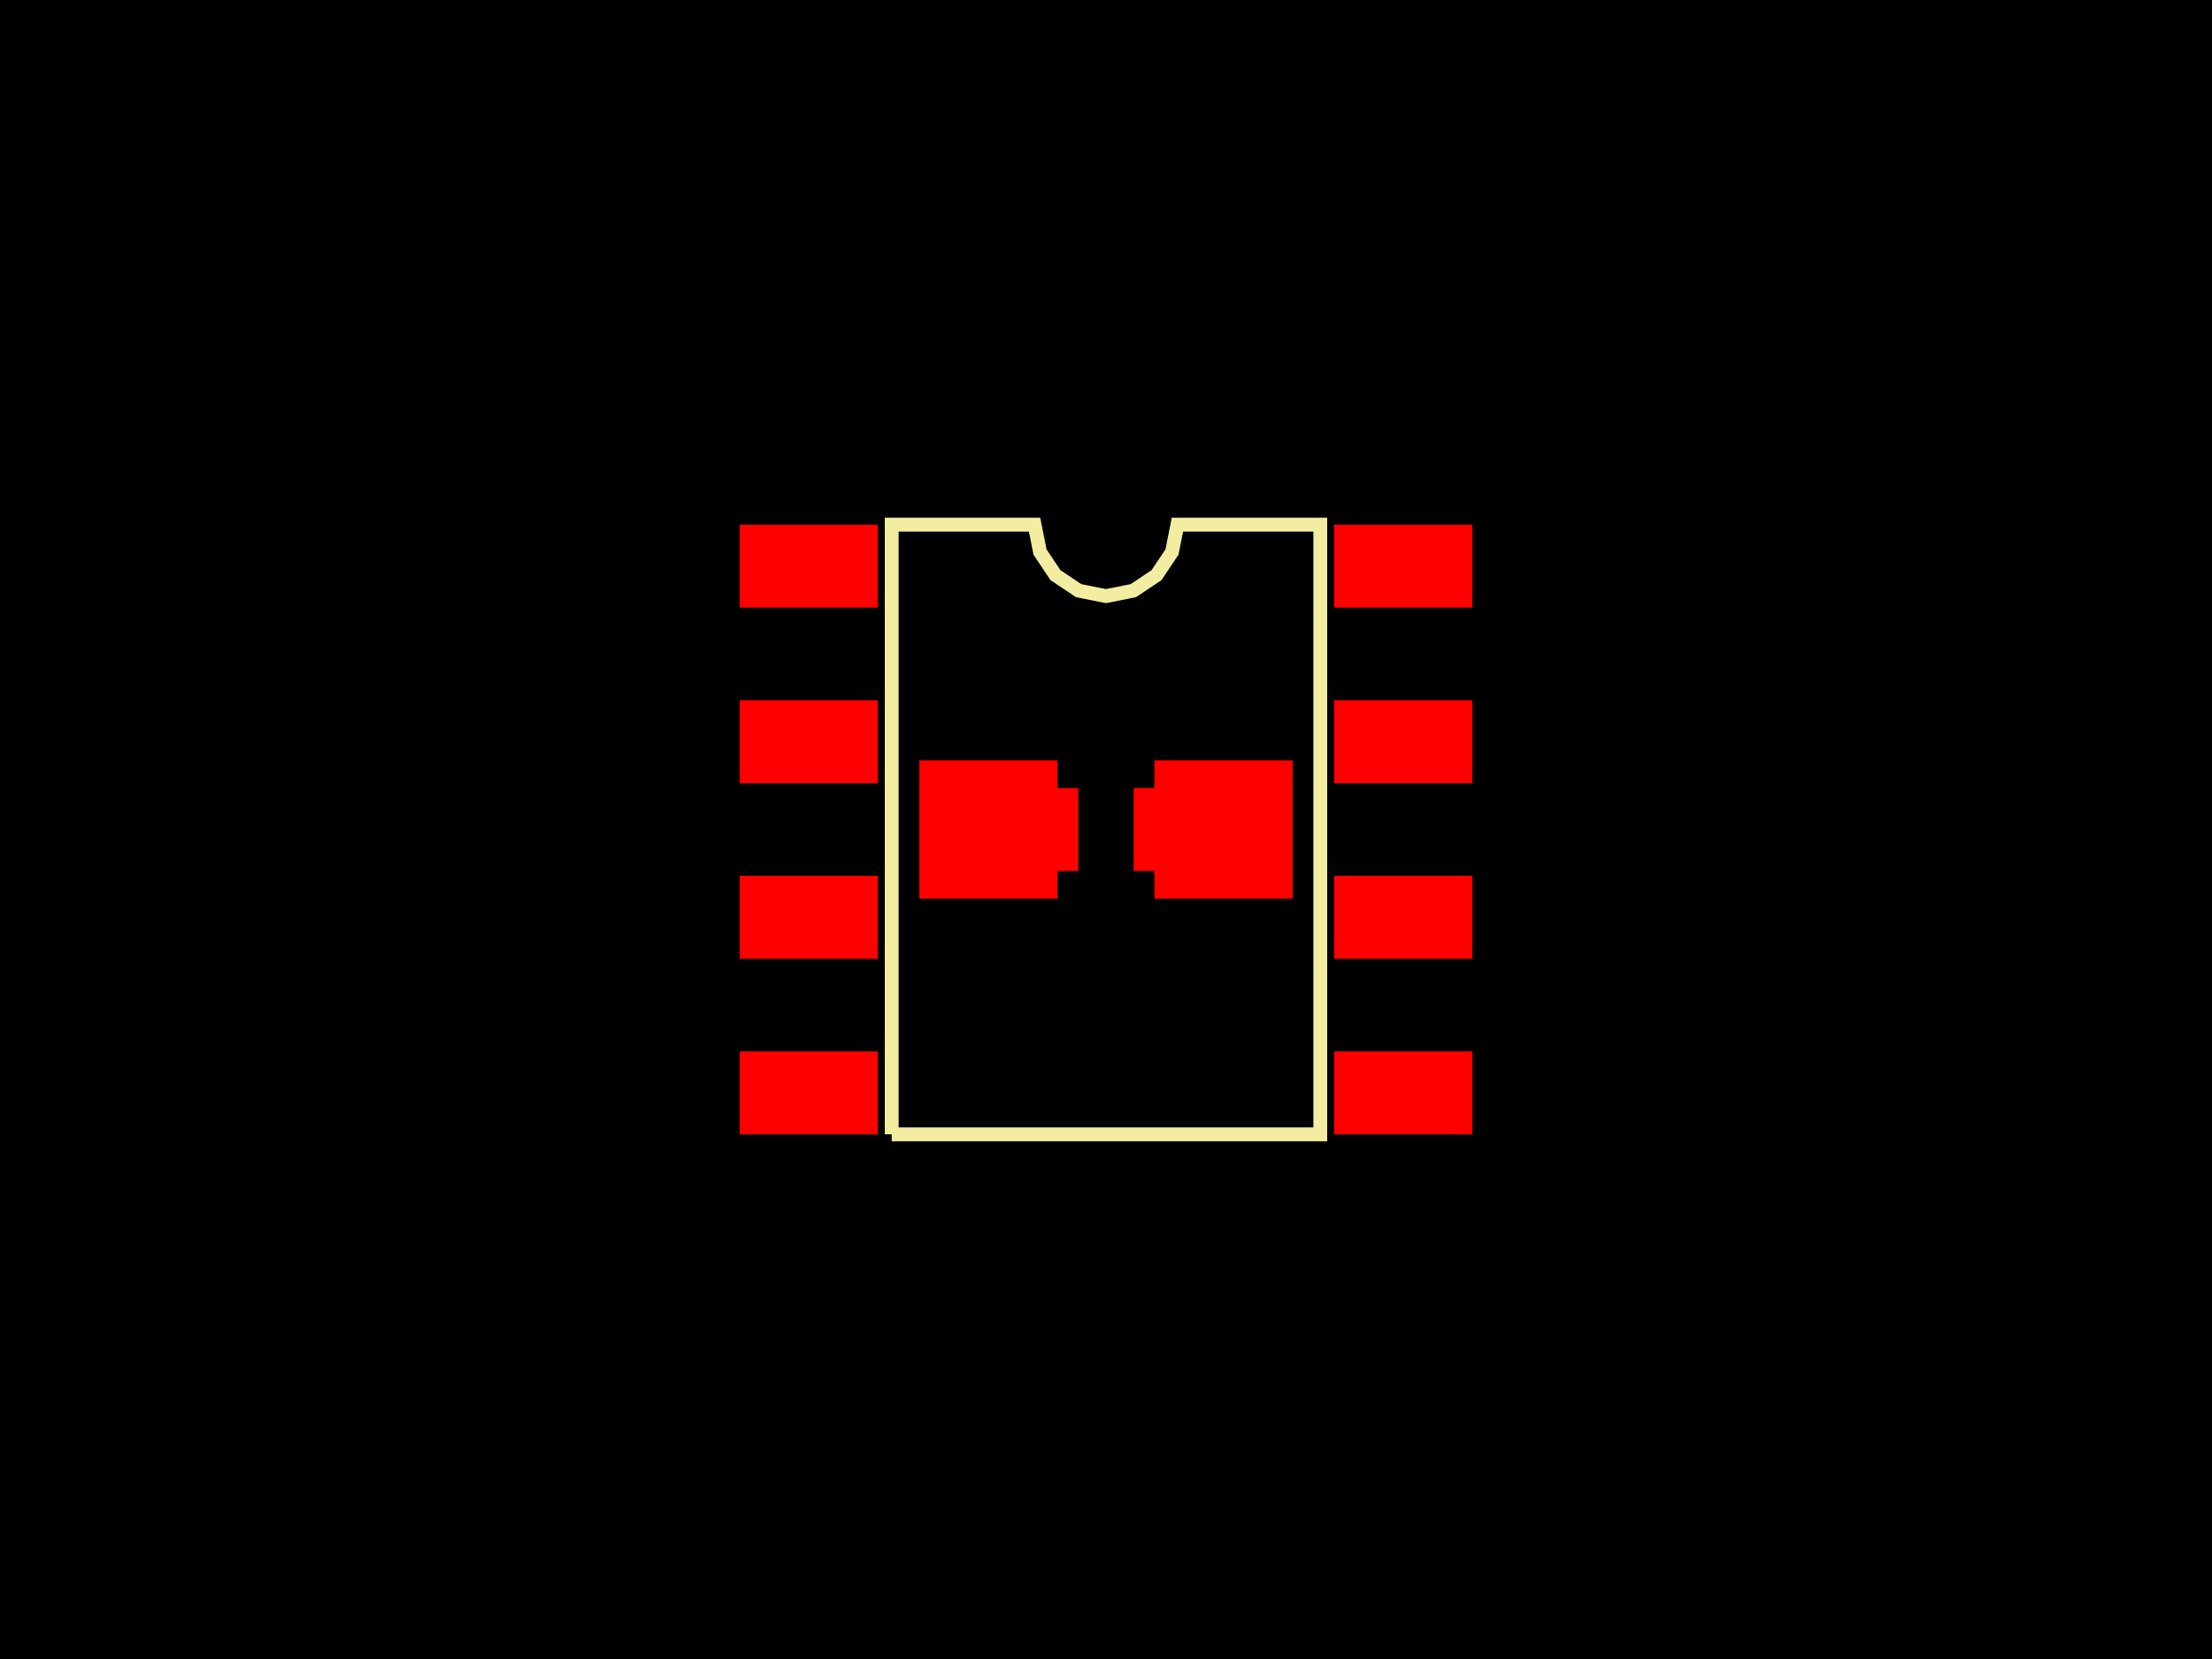
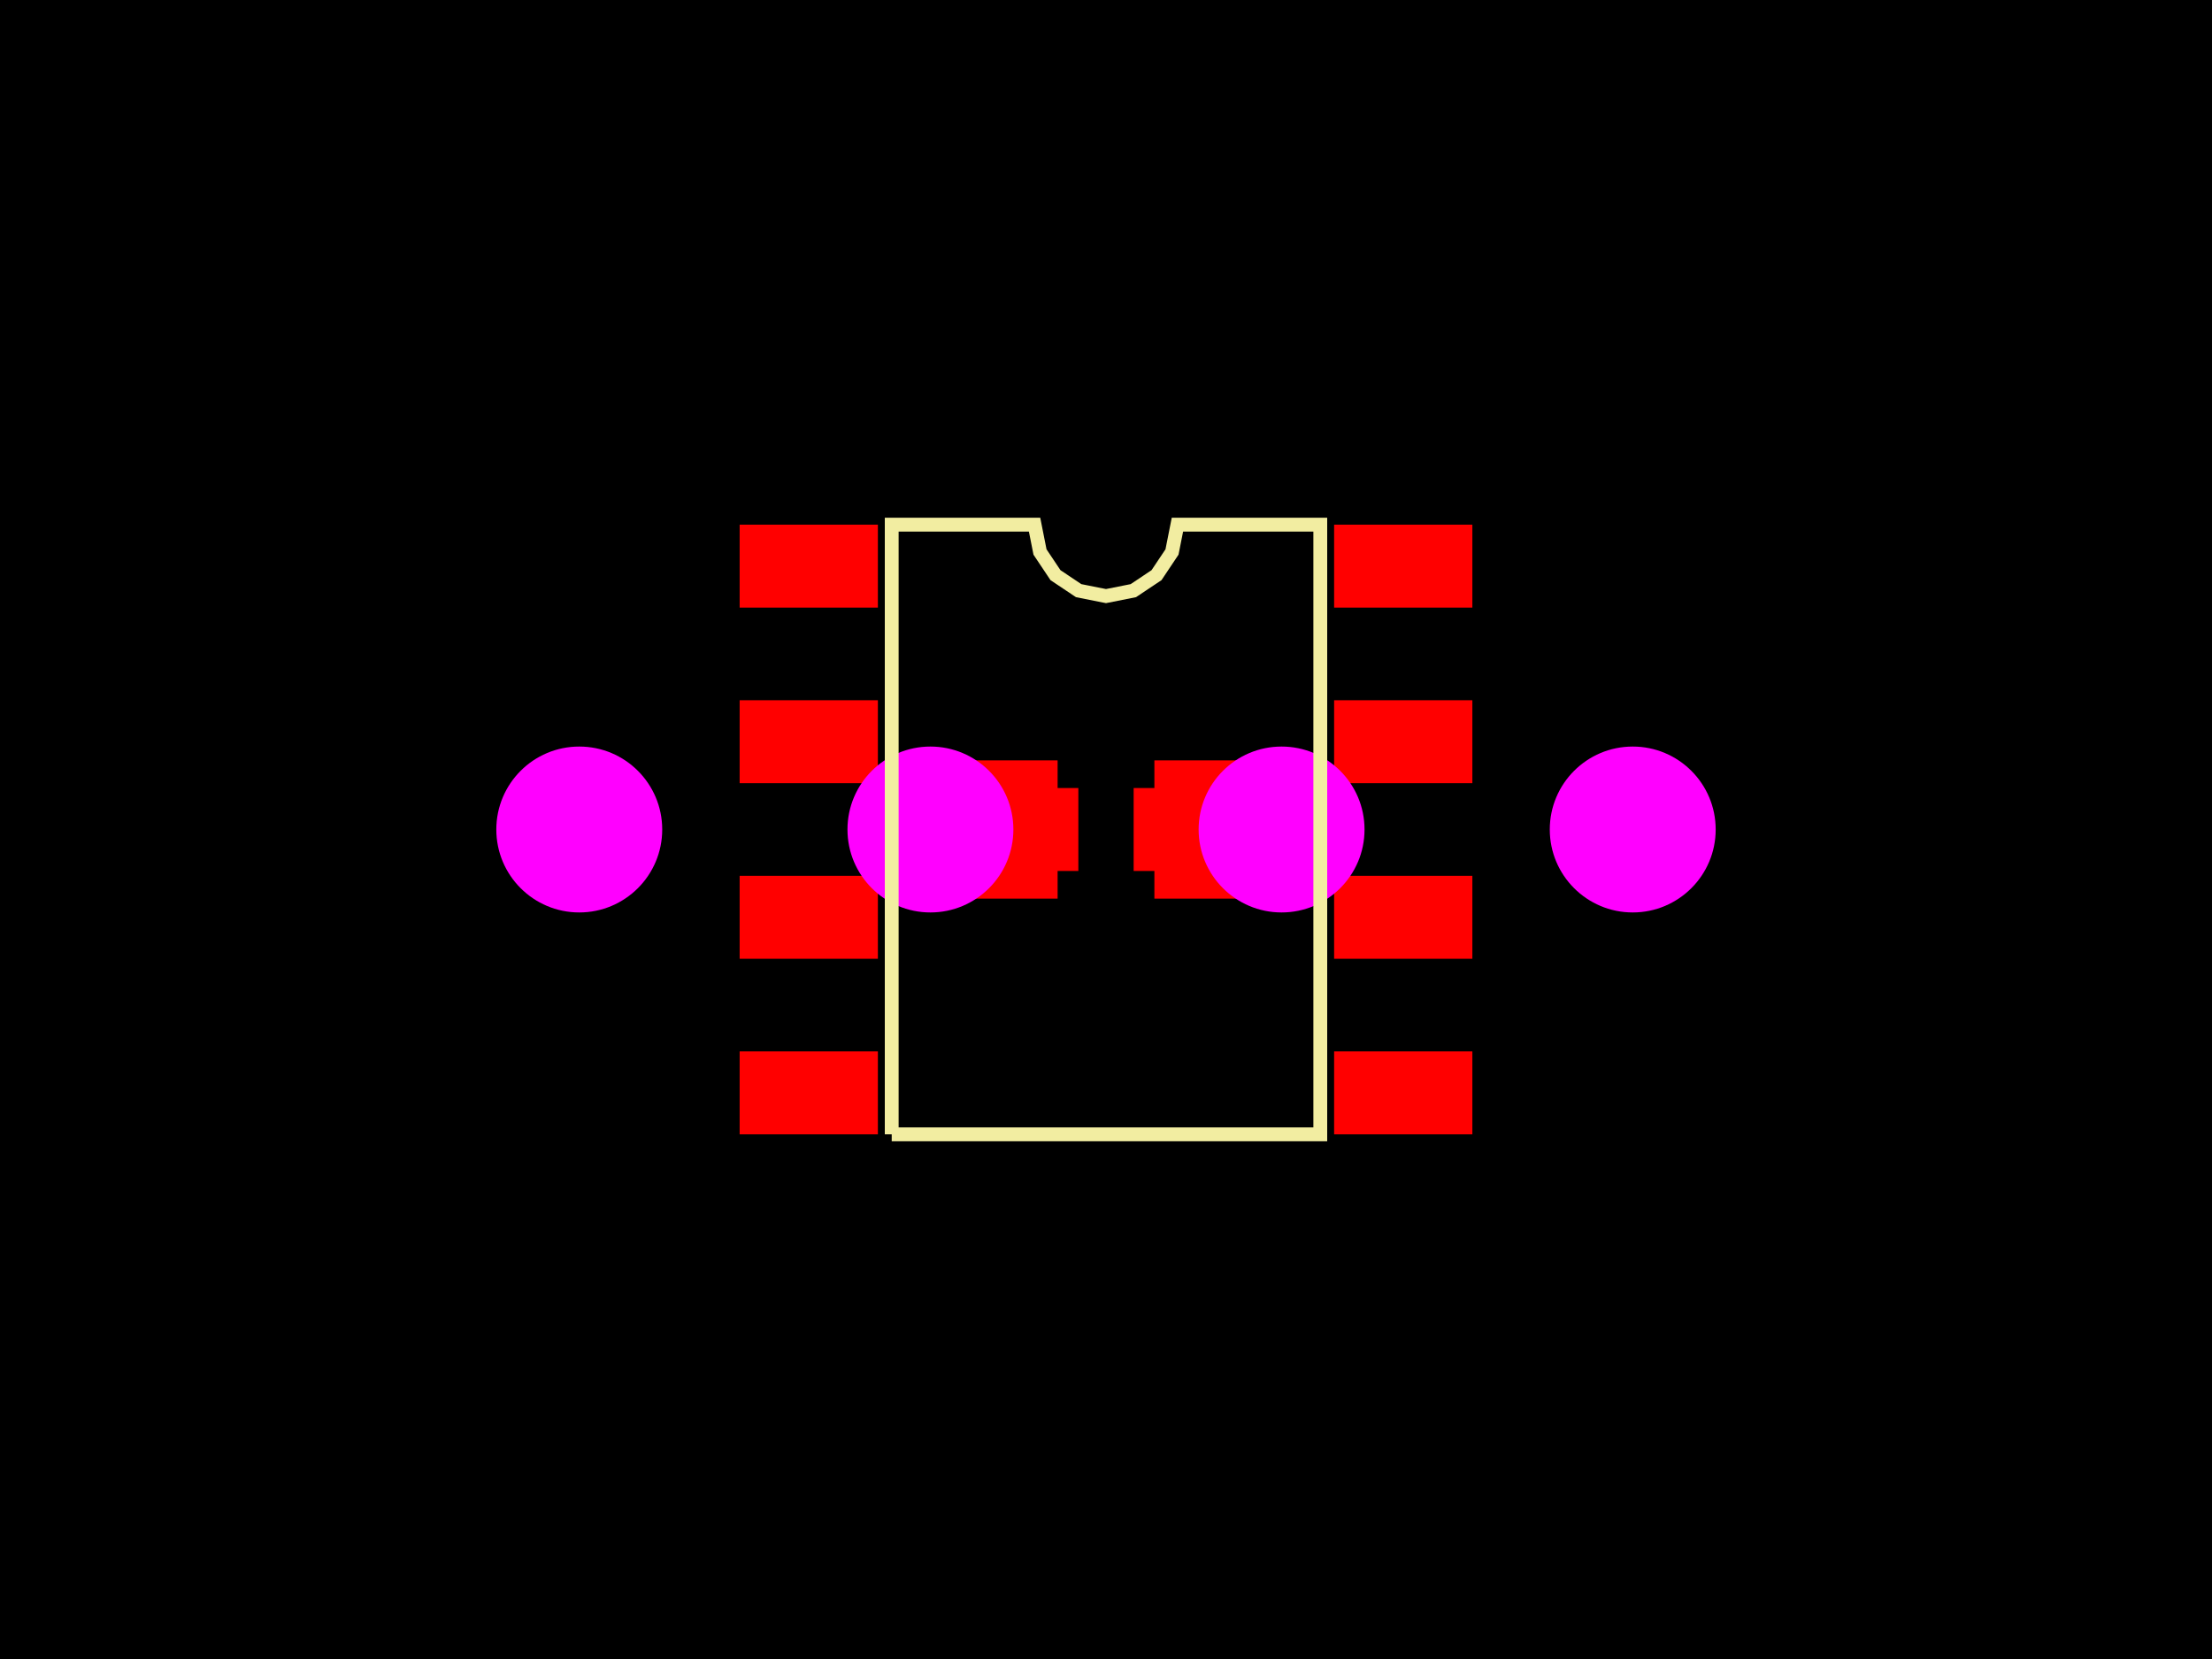
<svg xmlns="http://www.w3.org/2000/svg" width="800" height="600">
  <style>
              .pcb-board { fill: #000; }
              .pcb-trace { stroke: #FF0000; stroke-width: 0.3; fill: none; }
              .pcb-hole { fill: #FF00FF; }
              .pcb-pad { fill: #FF0000; }
              .pcb-boundary { fill: none; stroke: #f2eda1; stroke-width: 5; }
            </style>
  <rect class="pcb-board" x="0" y="0" width="800" height="600" />
  <g transform="translate(400, 300) rotate(0) scale(1, -1)">
    <rect class="pcb-component" x="-50" y="-75" width="100" height="150" />
    <rect class="pcb-component-outline" x="-50" y="-75" width="100" height="150" />
  </g>
  <g transform="translate(400, 300) rotate(0) scale(1, -1)">
    <rect class="pcb-component" x="0" y="0" width="0" height="0" />
    <rect class="pcb-component-outline" x="0" y="0" width="0" height="0" />
  </g>
  <g transform="translate(400, 300) rotate(0) scale(1, -1)">
    <rect class="pcb-component" x="0" y="0" width="0" height="0" />
    <rect class="pcb-component-outline" x="0" y="0" width="0" height="0" />
  </g>
  <g transform="translate(400, 300) rotate(0) scale(1, -1)">
    <rect class="pcb-component" x="-50" y="-75" width="100" height="150" />
    <rect class="pcb-component-outline" x="-50" y="-75" width="100" height="150" />
  </g>
  <rect class="pcb-pad" x="267.5" y="189.75" width="50" height="30" />
  <rect class="pcb-pad" x="267.5" y="253.25" width="50" height="30" />
  <rect class="pcb-pad" x="267.5" y="316.75" width="50" height="30" />
  <rect class="pcb-pad" x="267.5" y="380.25" width="50" height="30" />
  <rect class="pcb-pad" x="482.5" y="380.25" width="50" height="30" />
  <rect class="pcb-pad" x="482.5" y="316.75" width="50" height="30" />
  <rect class="pcb-pad" x="482.5" y="253.25" width="50" height="30" />
  <rect class="pcb-pad" x="482.5" y="189.75" width="50" height="30" />
  <rect class="pcb-pad" x="360" y="285" width="30" height="30" />
  <rect class="pcb-pad" x="410" y="285" width="30" height="30" />
  <rect class="pcb-pad" x="332.5" y="275" width="50" height="50" />
  <rect class="pcb-pad" x="417.5" y="275" width="50" height="50" />
+   <circle class="pcb-hole" cx="209.5" cy="300" r="30" />
+   <circle class="pcb-hole" cx="336.5" cy="300" r="30" />
+   <circle class="pcb-hole" cx="463.5" cy="300" r="30" />
+   <circle class="pcb-hole" cx="590.5" cy="300" r="30" />
  <path class="pcb-boundary" d="M 322.5 410.25 L 322.5 189.75 L 374.167 189.75 L 376.133 199.636 L 381.733 208.017 L 390.114 213.617 L 400 215.583 L 409.886 213.617 L 418.267 208.017 L 423.867 199.636 L 425.833 189.75 L 477.5 189.75 L 477.5 410.25 L 322.5 410.25" />
</svg>
